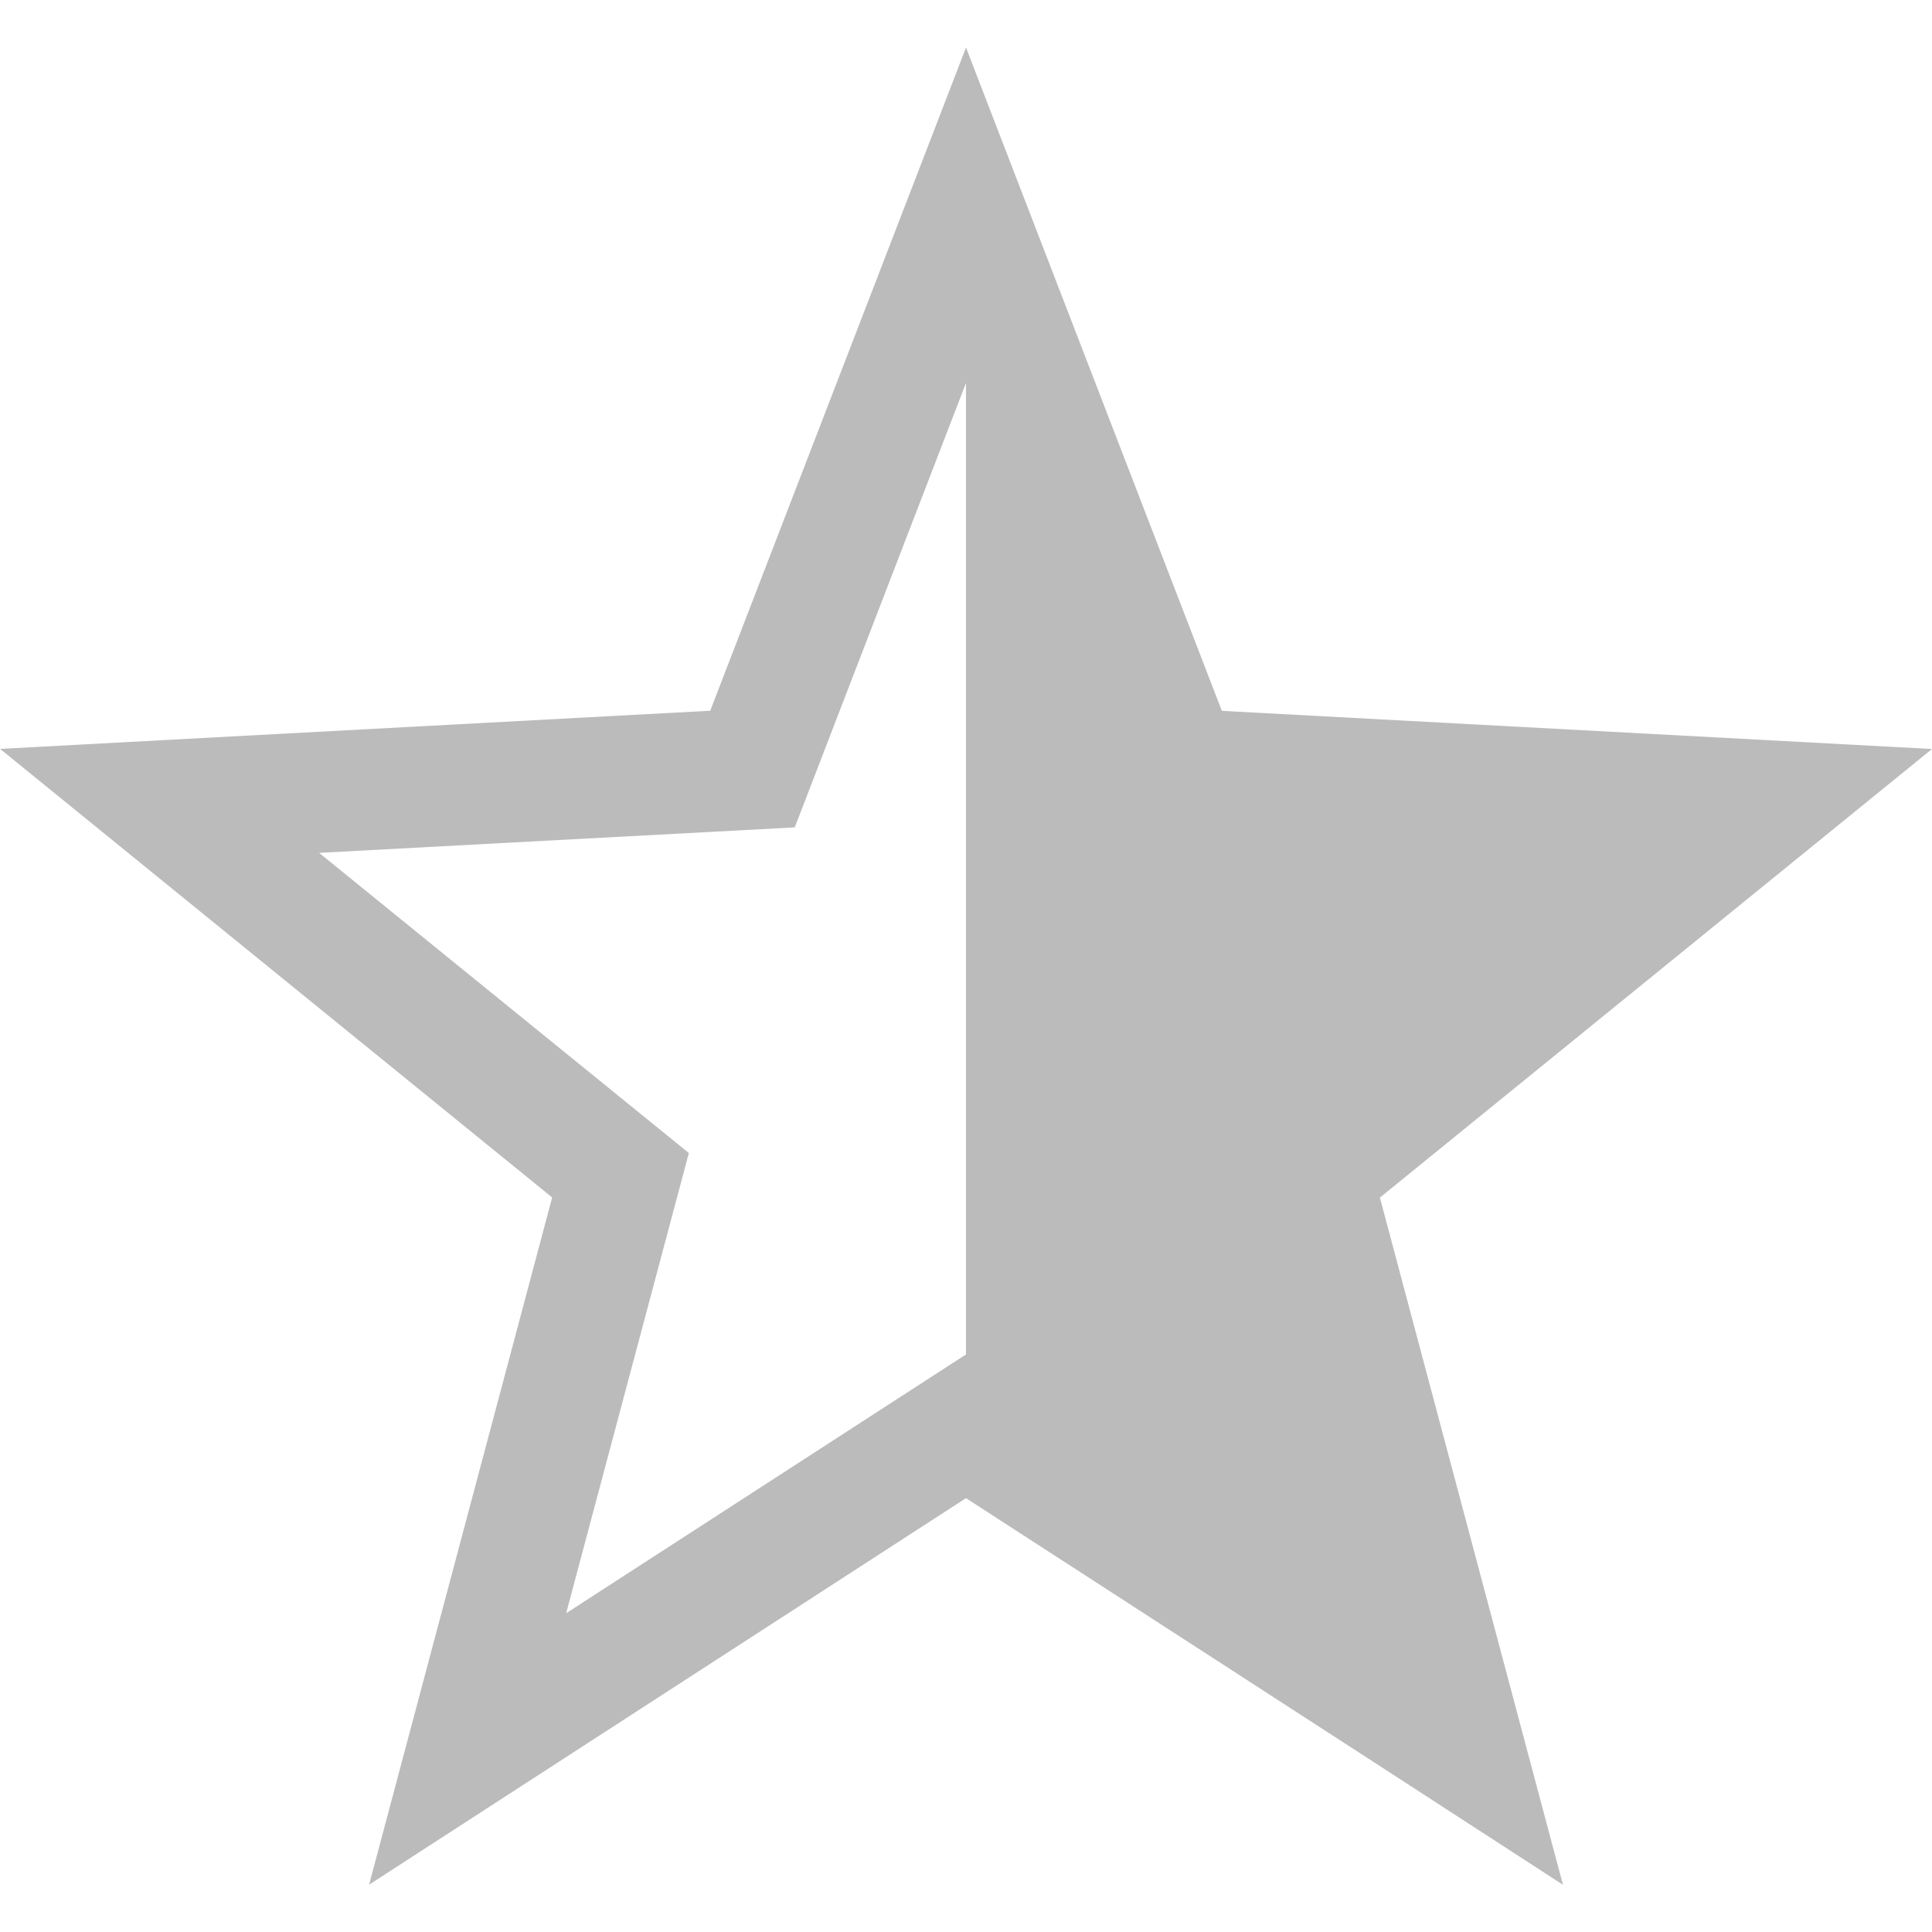
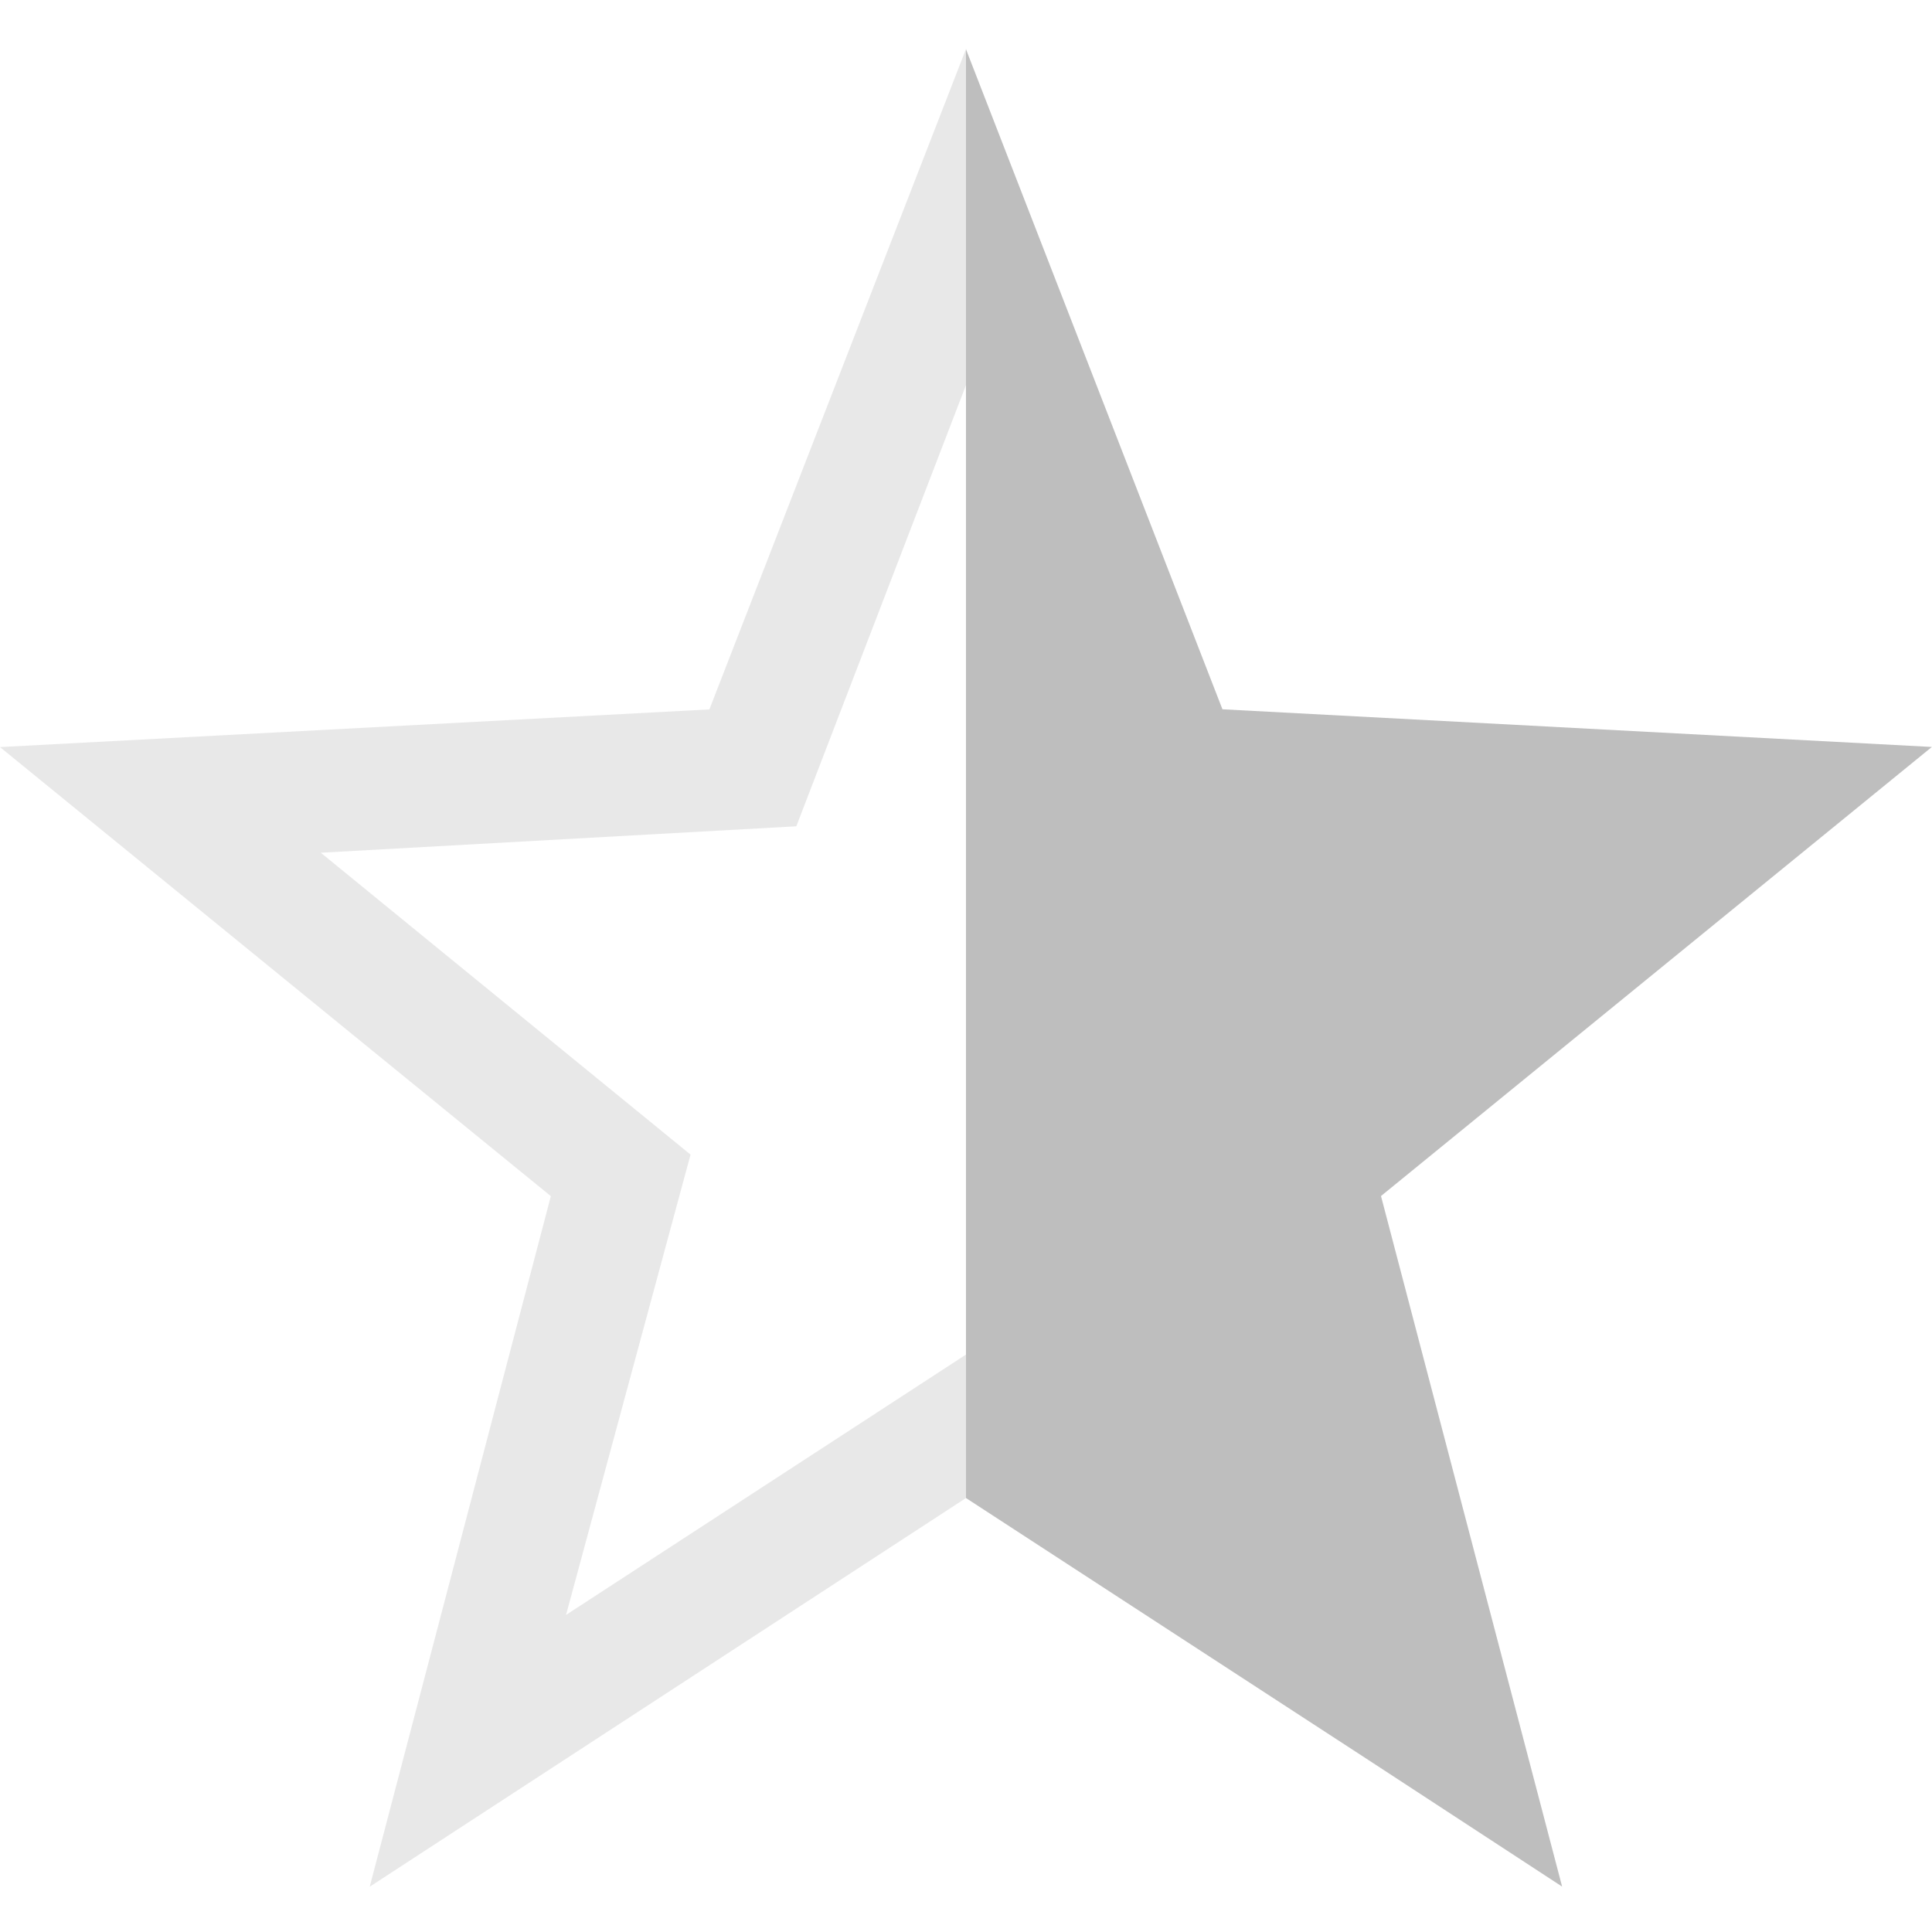
<svg xmlns="http://www.w3.org/2000/svg" xmlns:ns1="http://www.openswatchbook.org/uri/2009/osb" height="16" id="svg7384" style="enable-background:new" version="1.1" width="16">
  <defs id="defs7386">
    <linearGradient id="linearGradient5606" ns1:paint="solid">
      <stop id="stop5608" offset="0" style="stop-color:#000000;stop-opacity:1;" />
    </linearGradient>
    <filter color-interpolation-filters="sRGB" id="filter7554">
      <feBlend id="feBlend7556" in2="BackgroundImage" mode="darken" />
    </filter>
  </defs>
-   <g id="layer9" style="display:inline" transform="translate(-321.0002,181)">
-     <path d="m 329,-180.607 2.119,5.494 5.881,0.316 -4.572,3.715 1.516,5.691 -1.633,-1.059 -3.311,-2.143 -4.943,3.201 1.516,-5.691 -4.572,-3.715 5.881,-0.316 2.119,-5.494 z m 0,2.779 -1.418,3.68 -3.939,0.211 3.062,2.486 -1.016,3.811 3.311,-2.143 0,-8.045 z" id="path6372" style="font-style:normal;font-variant:normal;font-weight:normal;font-stretch:normal;text-indent:0;text-align:start;text-decoration:none;line-height:normal;letter-spacing:normal;word-spacing:normal;text-transform:none;direction:ltr;block-progression:tb;writing-mode:lr-tb;text-anchor:start;baseline-shift:baseline;color:#000000;fill:#bbbbbb;fill-opacity:1;stroke:none;stroke-width:5.359;marker:none;visibility:visible;display:inline;overflow:visible;enable-background:accumulate;font-family:sans-serif;-inkscape-font-specification:sans-serif" />
+   <g id="layer9" style="display:inline" transform="translate(-321.0002,143)">
+     <path d="m 329,-142.594 0,2.781 0,8.031 0,1.188 3.312,2.156 1.625,1.062 -1.5,-5.719 4.562,-3.719 -5.875,-0.312 -2.125,-5.469 z" id="path6372" style="font-style:normal;font-variant:normal;font-weight:normal;font-stretch:normal;text-indent:0;text-align:start;text-decoration:none;line-height:normal;letter-spacing:normal;word-spacing:normal;text-transform:none;direction:ltr;block-progression:tb;writing-mode:lr-tb;text-anchor:start;baseline-shift:baseline;color:#000000;fill:#bebebe;fill-opacity:1;stroke:none;stroke-width:5.359;marker:none;visibility:visible;display:inline;overflow:visible;enable-background:accumulate;font-family:sans-serif;-inkscape-font-specification:sans-serif" />
+     <path d="m 329,-142.594 -2.125,5.469 -5.875,0.312 4.562,3.719 -1.5,5.719 4.938,-3.219 0,-1.188 -3.312,2.156 1.031,-3.812 -3.062,-2.5 3.938,-0.219 1.406,-3.656 0,-2.781 z" id="path6591" style="font-style:normal;font-variant:normal;font-weight:normal;font-stretch:normal;text-indent:0;text-align:start;text-decoration:none;line-height:normal;letter-spacing:normal;word-spacing:normal;text-transform:none;direction:ltr;block-progression:tb;writing-mode:lr-tb;text-anchor:start;baseline-shift:baseline;opacity:0.35;color:#000000;fill:#bebebe;fill-opacity:1;stroke:none;stroke-width:5.359;marker:none;visibility:visible;display:inline;overflow:visible;enable-background:accumulate;font-family:sans-serif;-inkscape-font-specification:sans-serif" />
  </g>
-   <g id="layer10" style="display:inline;filter:url(#filter7554)" transform="translate(-321.0002,181)" />
-   <g id="layer1" style="display:inline" transform="translate(-80.00001,-436)" />
-   <g id="layer14" style="display:inline" transform="translate(-321.0002,181)" />
-   <g id="layer15" style="display:inline" transform="translate(-321.0002,181)" />
-   <g id="g71291" style="display:inline" transform="translate(-321.0002,181)" />
-   <g id="layer2" style="display:inline" transform="translate(-80.00001,-286)" />
-   <g id="g6058" style="display:inline" transform="translate(-80.00001,-286)" />
-   <g id="layer12" style="display:inline" transform="translate(-321.0002,181)" />
+   <g id="layer10" style="display:inline;filter:url(#filter7554)" transform="translate(-321.0002,143)" />
+   <g id="layer1" style="display:inline" transform="translate(-80,-474)" />
+   <g id="layer14" style="display:inline" transform="translate(-321.0002,143)" />
+   <g id="layer15" style="display:inline" transform="translate(-321.0002,143)" />
+   <g id="g71291" style="display:inline" transform="translate(-321.0002,143)" />
+   <g id="layer2" style="display:inline" transform="translate(-80,-324)" />
+   <g id="g6058" style="display:inline" transform="translate(-80,-324)" />
+   <g id="layer12" style="display:inline" transform="translate(-321.0002,143)" />
</svg>
